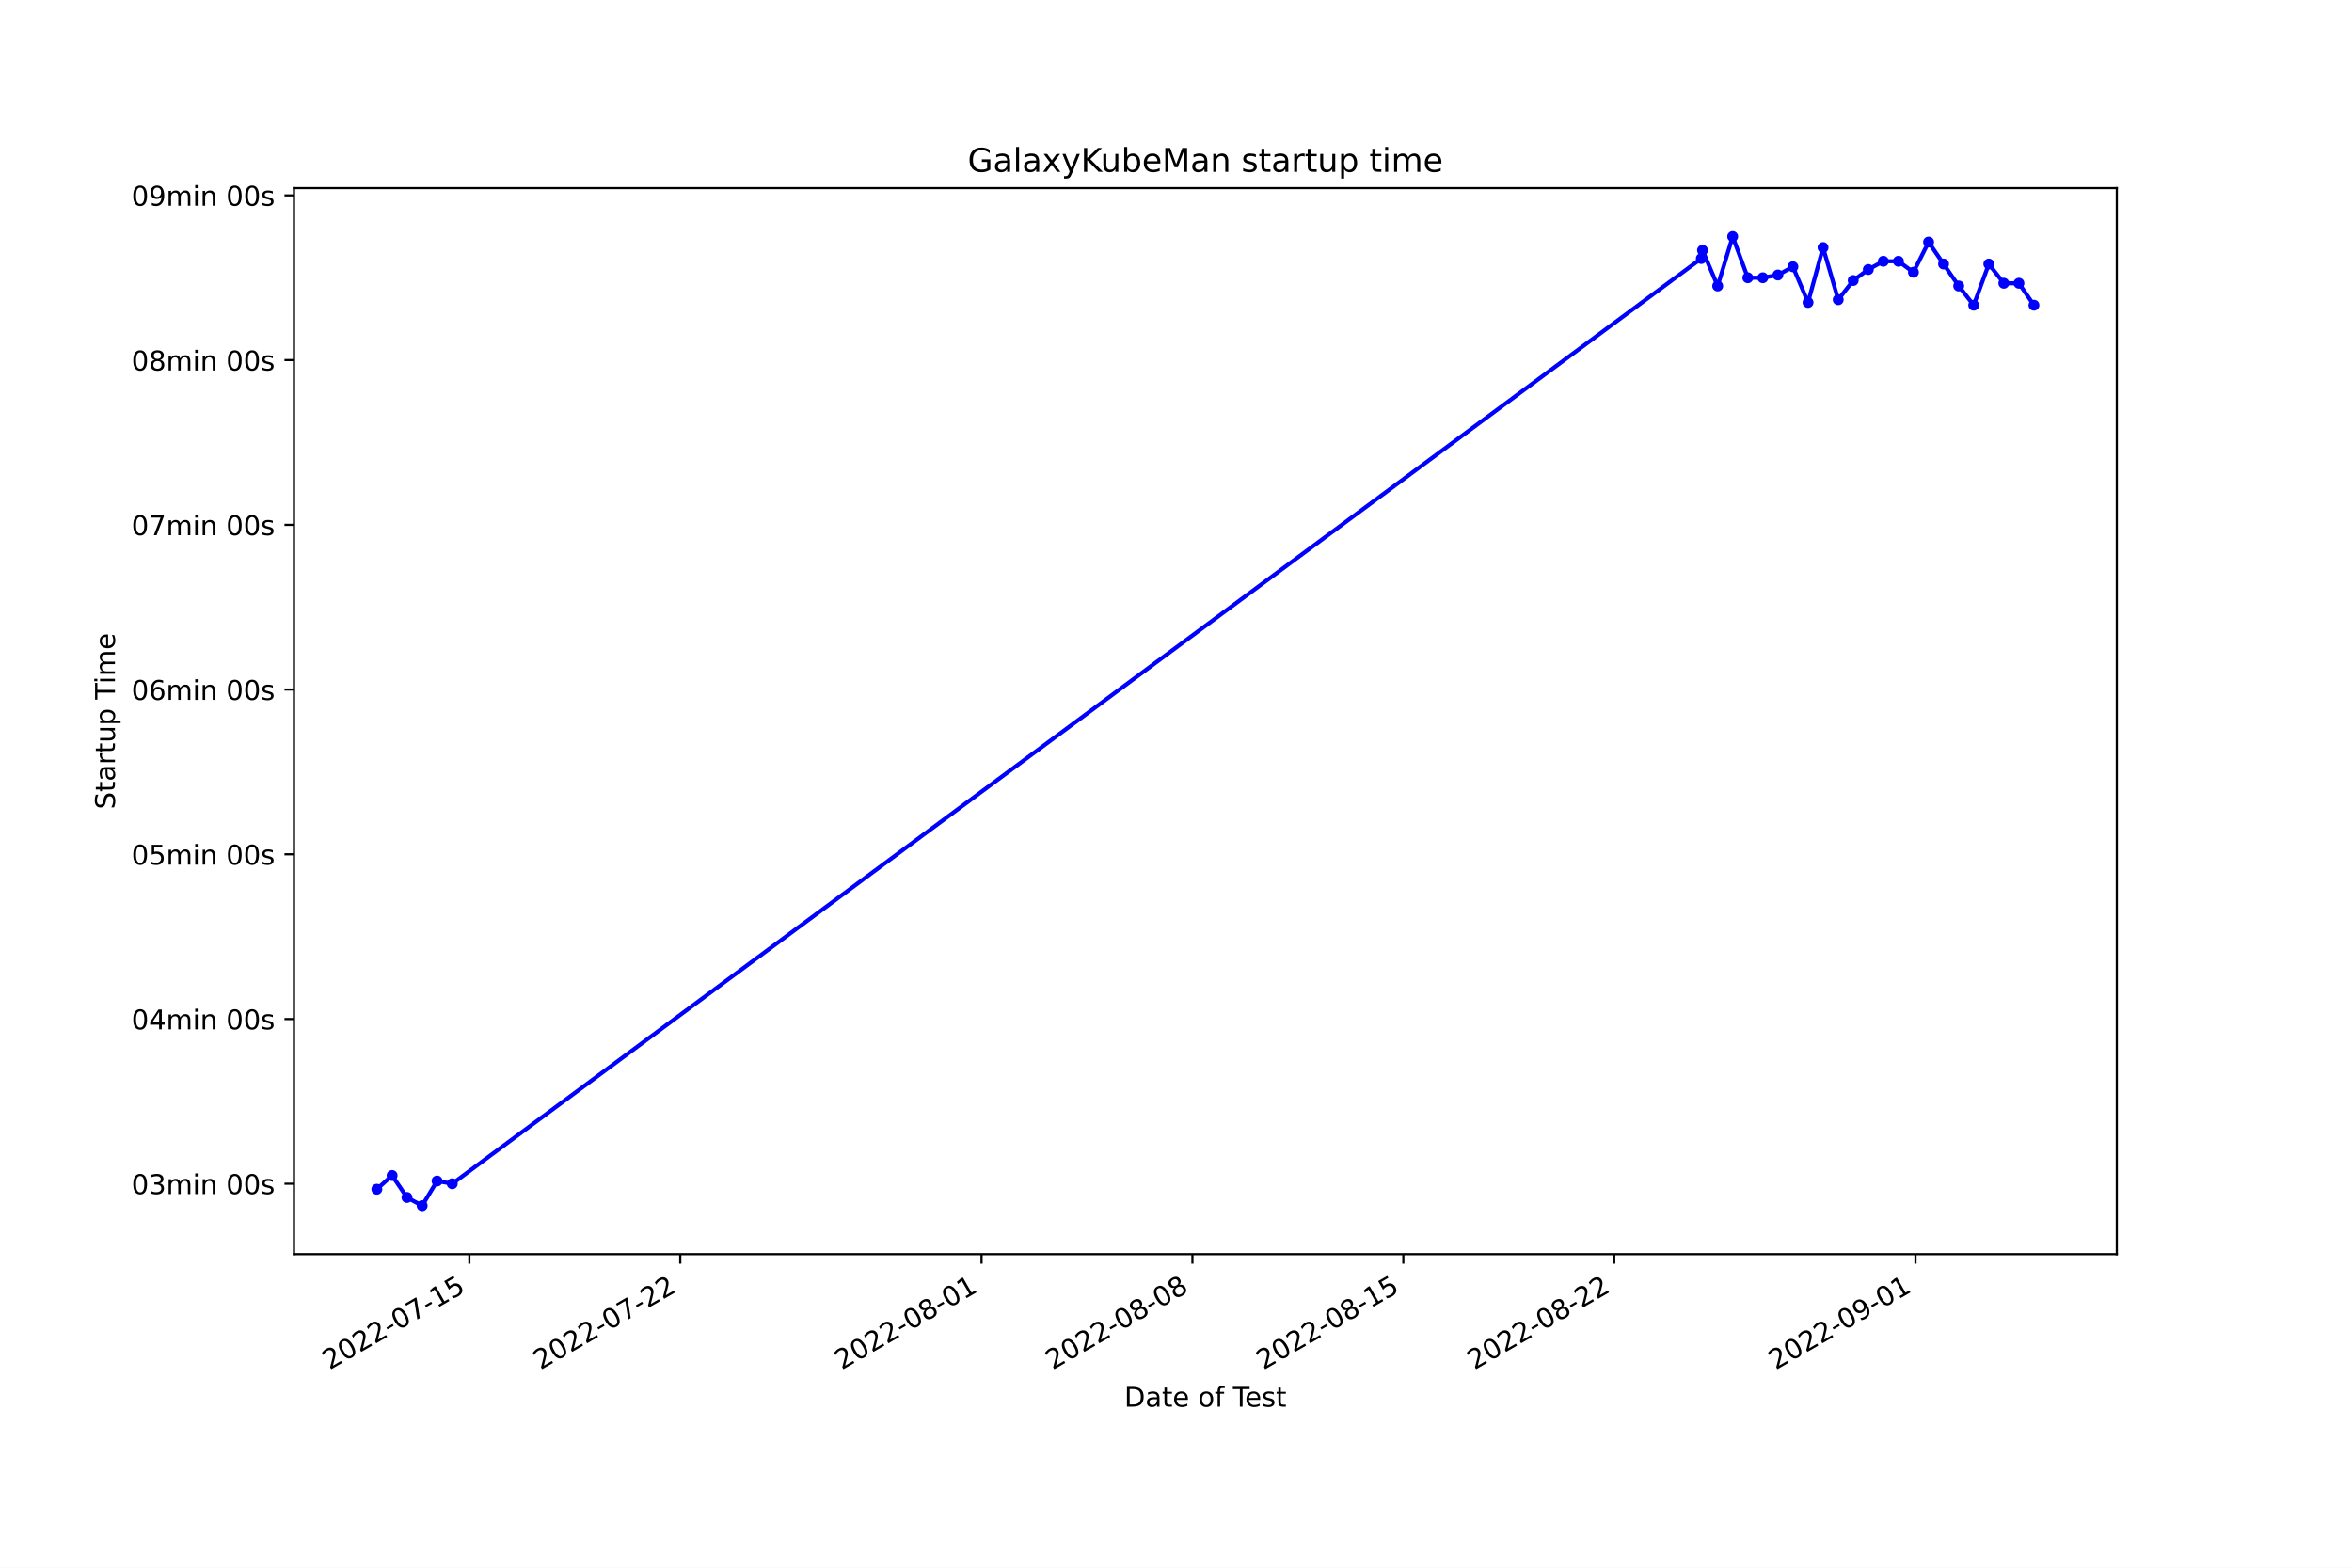
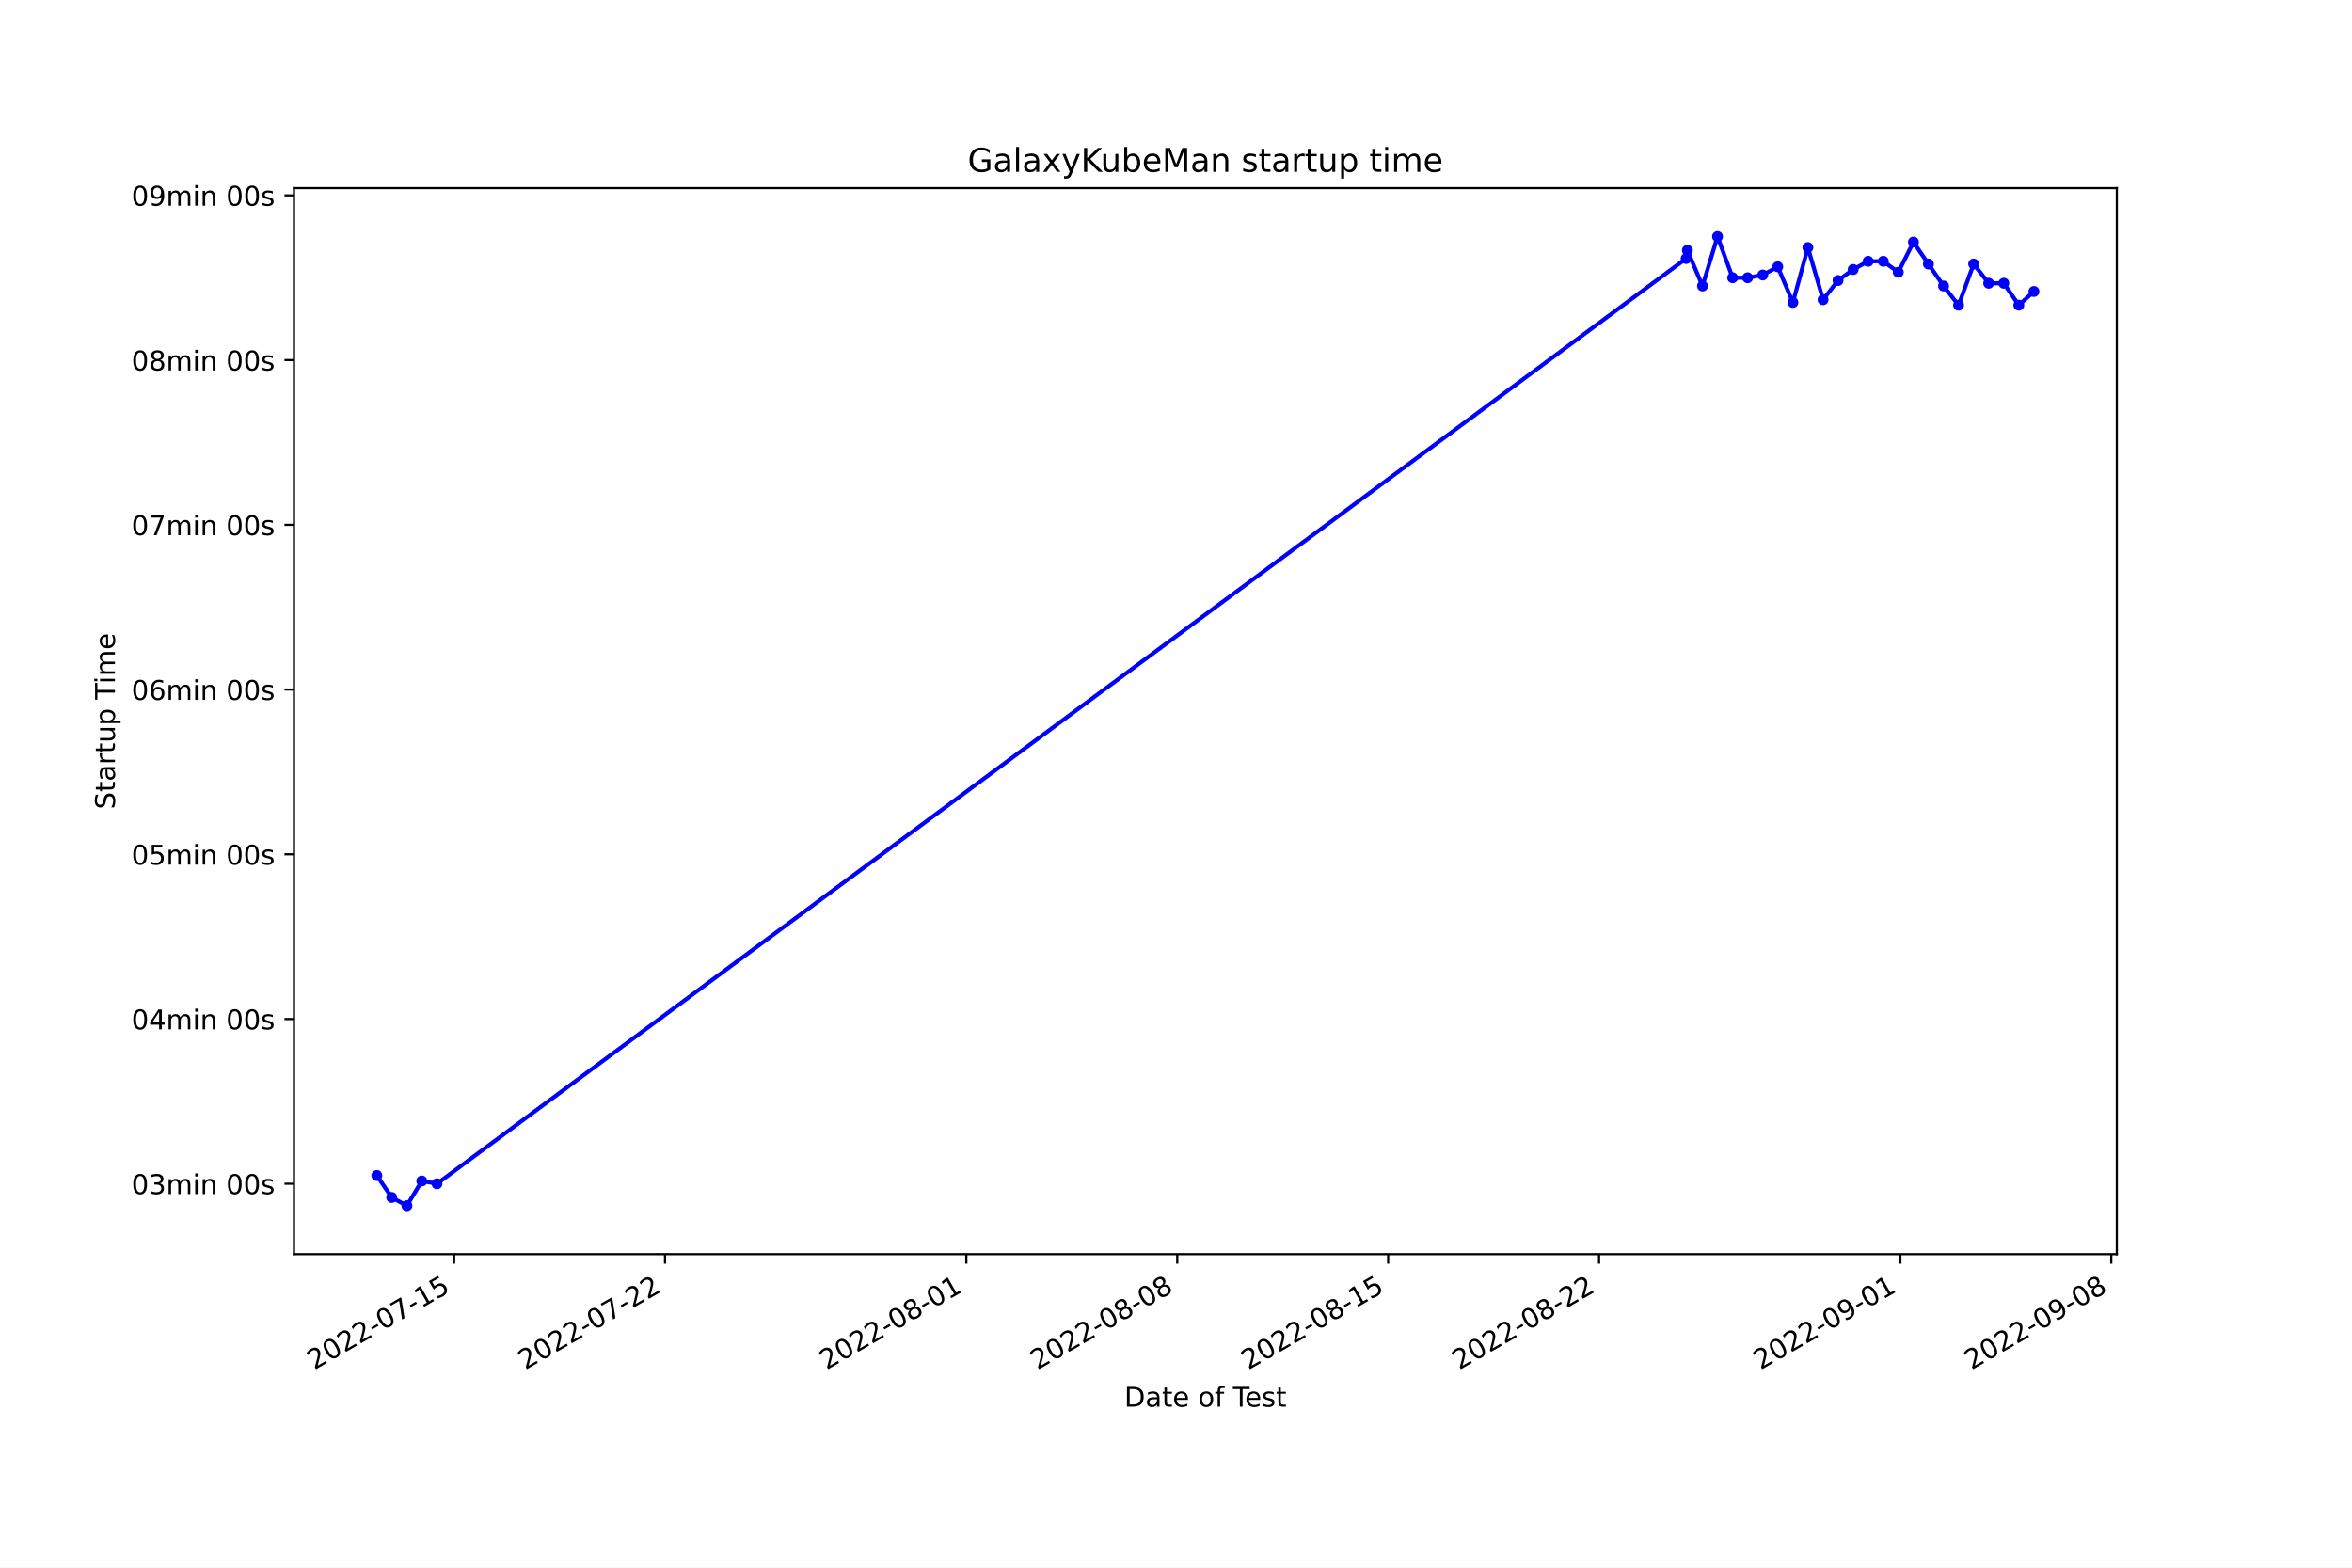
<svg xmlns="http://www.w3.org/2000/svg" xmlns:xlink="http://www.w3.org/1999/xlink" width="864pt" height="576pt" viewBox="0 0 864 576" version="1.1">
  <defs>
    <style type="text/css">*{stroke-linejoin: round; stroke-linecap: butt}</style>
  </defs>
  <g id="figure_1">
    <g id="patch_1">
      <path d="M 0 576  L 864 576  L 864 0  L 0 0  z " style="fill: #ffffff" />
    </g>
    <g id="axes_1">
      <g id="patch_2">
        <path d="M 108 460.8  L 777.6 460.8  L 777.6 69.12  L 108 69.12  z " style="fill: #ffffff" />
      </g>
      <g id="matplotlib.axis_1">
        <g id="xtick_1">
          <g id="line2d_1">
            <defs>
-               <path id="mfde5567d14" d="M 0 0  L 0 3.5  " style="stroke: #000000; stroke-width: 0.8" />
+               <path id="m61800f8456" d="M 0 0  L 0 3.5  " style="stroke: #000000; stroke-width: 0.8" />
            </defs>
            <g>
-               <use xlink:href="#mfde5567d14" x="172.421" y="460.8" style="stroke: #000000; stroke-width: 0.8" />
+               <use xlink:href="#m61800f8456" x="166.818" y="460.8" style="stroke: #000000; stroke-width: 0.8" />
            </g>
          </g>
          <g id="text_1">
-             <g transform="translate(121.052 503.4383)rotate(-30)scale(0.1 -0.1)">
+             <g transform="translate(115.449 503.4383)rotate(-30)scale(0.1 -0.1)">
              <defs>
                <path id="DejaVuSans-32" d="M 1228 531  L 3431 531  L 3431 0  L 469 0  L 469 531  Q 828 903 1448 1529  Q 2069 2156 2228 2338  Q 2531 2678 2651 2914  Q 2772 3150 2772 3378  Q 2772 3750 2511 3984  Q 2250 4219 1831 4219  Q 1534 4219 1204 4116  Q 875 4013 500 3803  L 500 4441  Q 881 4594 1212 4672  Q 1544 4750 1819 4750  Q 2544 4750 2975 4387  Q 3406 4025 3406 3419  Q 3406 3131 3298 2873  Q 3191 2616 2906 2266  Q 2828 2175 2409 1742  Q 1991 1309 1228 531  z " transform="scale(0.015625)" />
                <path id="DejaVuSans-30" d="M 2034 4250  Q 1547 4250 1301 3770  Q 1056 3291 1056 2328  Q 1056 1369 1301 889  Q 1547 409 2034 409  Q 2525 409 2770 889  Q 3016 1369 3016 2328  Q 3016 3291 2770 3770  Q 2525 4250 2034 4250  z M 2034 4750  Q 2819 4750 3233 4129  Q 3647 3509 3647 2328  Q 3647 1150 3233 529  Q 2819 -91 2034 -91  Q 1250 -91 836 529  Q 422 1150 422 2328  Q 422 3509 836 4129  Q 1250 4750 2034 4750  z " transform="scale(0.015625)" />
                <path id="DejaVuSans-2d" d="M 313 2009  L 1997 2009  L 1997 1497  L 313 1497  L 313 2009  z " transform="scale(0.015625)" />
                <path id="DejaVuSans-37" d="M 525 4666  L 3525 4666  L 3525 4397  L 1831 0  L 1172 0  L 2766 4134  L 525 4134  L 525 4666  z " transform="scale(0.015625)" />
                <path id="DejaVuSans-31" d="M 794 531  L 1825 531  L 1825 4091  L 703 3866  L 703 4441  L 1819 4666  L 2450 4666  L 2450 531  L 3481 531  L 3481 0  L 794 0  L 794 531  z " transform="scale(0.015625)" />
                <path id="DejaVuSans-35" d="M 691 4666  L 3169 4666  L 3169 4134  L 1269 4134  L 1269 2991  Q 1406 3038 1543 3061  Q 1681 3084 1819 3084  Q 2600 3084 3056 2656  Q 3513 2228 3513 1497  Q 3513 744 3044 326  Q 2575 -91 1722 -91  Q 1428 -91 1123 -41  Q 819 9 494 109  L 494 744  Q 775 591 1075 516  Q 1375 441 1709 441  Q 2250 441 2565 725  Q 2881 1009 2881 1497  Q 2881 1984 2565 2268  Q 2250 2553 1709 2553  Q 1456 2553 1204 2497  Q 953 2441 691 2322  L 691 4666  z " transform="scale(0.015625)" />
              </defs>
              <use xlink:href="#DejaVuSans-32" />
              <use xlink:href="#DejaVuSans-30" x="63.623" />
              <use xlink:href="#DejaVuSans-32" x="127.246" />
              <use xlink:href="#DejaVuSans-32" x="190.869" />
              <use xlink:href="#DejaVuSans-2d" x="254.492" />
              <use xlink:href="#DejaVuSans-30" x="290.576" />
              <use xlink:href="#DejaVuSans-37" x="354.199" />
              <use xlink:href="#DejaVuSans-2d" x="417.822" />
              <use xlink:href="#DejaVuSans-31" x="453.906" />
              <use xlink:href="#DejaVuSans-35" x="517.529" />
            </g>
          </g>
        </g>
        <g id="xtick_2">
          <g id="line2d_2">
            <g>
-               <use xlink:href="#mfde5567d14" x="249.893" y="460.8" style="stroke: #000000; stroke-width: 0.8" />
+               <use xlink:href="#m61800f8456" x="244.295" y="460.8" style="stroke: #000000; stroke-width: 0.8" />
            </g>
          </g>
          <g id="text_2">
-             <g transform="translate(198.5231 503.4383)rotate(-30)scale(0.1 -0.1)">
+             <g transform="translate(192.9258 503.4383)rotate(-30)scale(0.1 -0.1)">
              <use xlink:href="#DejaVuSans-32" />
              <use xlink:href="#DejaVuSans-30" x="63.623" />
              <use xlink:href="#DejaVuSans-32" x="127.246" />
              <use xlink:href="#DejaVuSans-32" x="190.869" />
              <use xlink:href="#DejaVuSans-2d" x="254.492" />
              <use xlink:href="#DejaVuSans-30" x="290.576" />
              <use xlink:href="#DejaVuSans-37" x="354.199" />
              <use xlink:href="#DejaVuSans-2d" x="417.822" />
              <use xlink:href="#DejaVuSans-32" x="453.906" />
              <use xlink:href="#DejaVuSans-32" x="517.529" />
            </g>
          </g>
        </g>
        <g id="xtick_3">
          <g id="line2d_3">
            <g>
-               <use xlink:href="#mfde5567d14" x="360.566" y="460.8" style="stroke: #000000; stroke-width: 0.8" />
+               <use xlink:href="#m61800f8456" x="354.976" y="460.8" style="stroke: #000000; stroke-width: 0.8" />
            </g>
          </g>
          <g id="text_3">
-             <g transform="translate(309.1961 503.4383)rotate(-30)scale(0.1 -0.1)">
+             <g transform="translate(303.6068 503.4383)rotate(-30)scale(0.1 -0.1)">
              <defs>
                <path id="DejaVuSans-38" d="M 2034 2216  Q 1584 2216 1326 1975  Q 1069 1734 1069 1313  Q 1069 891 1326 650  Q 1584 409 2034 409  Q 2484 409 2743 651  Q 3003 894 3003 1313  Q 3003 1734 2745 1975  Q 2488 2216 2034 2216  z M 1403 2484  Q 997 2584 770 2862  Q 544 3141 544 3541  Q 544 4100 942 4425  Q 1341 4750 2034 4750  Q 2731 4750 3128 4425  Q 3525 4100 3525 3541  Q 3525 3141 3298 2862  Q 3072 2584 2669 2484  Q 3125 2378 3379 2068  Q 3634 1759 3634 1313  Q 3634 634 3220 271  Q 2806 -91 2034 -91  Q 1263 -91 848 271  Q 434 634 434 1313  Q 434 1759 690 2068  Q 947 2378 1403 2484  z M 1172 3481  Q 1172 3119 1398 2916  Q 1625 2713 2034 2713  Q 2441 2713 2670 2916  Q 2900 3119 2900 3481  Q 2900 3844 2670 4047  Q 2441 4250 2034 4250  Q 1625 4250 1398 4047  Q 1172 3844 1172 3481  z " transform="scale(0.015625)" />
              </defs>
              <use xlink:href="#DejaVuSans-32" />
              <use xlink:href="#DejaVuSans-30" x="63.623" />
              <use xlink:href="#DejaVuSans-32" x="127.246" />
              <use xlink:href="#DejaVuSans-32" x="190.869" />
              <use xlink:href="#DejaVuSans-2d" x="254.492" />
              <use xlink:href="#DejaVuSans-30" x="290.576" />
              <use xlink:href="#DejaVuSans-38" x="354.199" />
              <use xlink:href="#DejaVuSans-2d" x="417.822" />
              <use xlink:href="#DejaVuSans-30" x="453.906" />
              <use xlink:href="#DejaVuSans-31" x="517.529" />
            </g>
          </g>
        </g>
        <g id="xtick_4">
          <g id="line2d_4">
            <g>
-               <use xlink:href="#mfde5567d14" x="438.037" y="460.8" style="stroke: #000000; stroke-width: 0.8" />
+               <use xlink:href="#m61800f8456" x="432.453" y="460.8" style="stroke: #000000; stroke-width: 0.8" />
            </g>
          </g>
          <g id="text_4">
-             <g transform="translate(386.6672 503.4383)rotate(-30)scale(0.1 -0.1)">
+             <g transform="translate(381.0835 503.4383)rotate(-30)scale(0.1 -0.1)">
              <use xlink:href="#DejaVuSans-32" />
              <use xlink:href="#DejaVuSans-30" x="63.623" />
              <use xlink:href="#DejaVuSans-32" x="127.246" />
              <use xlink:href="#DejaVuSans-32" x="190.869" />
              <use xlink:href="#DejaVuSans-2d" x="254.492" />
              <use xlink:href="#DejaVuSans-30" x="290.576" />
              <use xlink:href="#DejaVuSans-38" x="354.199" />
              <use xlink:href="#DejaVuSans-2d" x="417.822" />
              <use xlink:href="#DejaVuSans-30" x="453.906" />
              <use xlink:href="#DejaVuSans-38" x="517.529" />
            </g>
          </g>
        </g>
        <g id="xtick_5">
          <g id="line2d_5">
            <g>
-               <use xlink:href="#mfde5567d14" x="515.508" y="460.8" style="stroke: #000000; stroke-width: 0.8" />
+               <use xlink:href="#m61800f8456" x="509.93" y="460.8" style="stroke: #000000; stroke-width: 0.8" />
            </g>
          </g>
          <g id="text_5">
-             <g transform="translate(464.1383 503.4383)rotate(-30)scale(0.1 -0.1)">
+             <g transform="translate(458.5603 503.4383)rotate(-30)scale(0.1 -0.1)">
              <use xlink:href="#DejaVuSans-32" />
              <use xlink:href="#DejaVuSans-30" x="63.623" />
              <use xlink:href="#DejaVuSans-32" x="127.246" />
              <use xlink:href="#DejaVuSans-32" x="190.869" />
              <use xlink:href="#DejaVuSans-2d" x="254.492" />
              <use xlink:href="#DejaVuSans-30" x="290.576" />
              <use xlink:href="#DejaVuSans-38" x="354.199" />
              <use xlink:href="#DejaVuSans-2d" x="417.822" />
              <use xlink:href="#DejaVuSans-31" x="453.906" />
              <use xlink:href="#DejaVuSans-35" x="517.529" />
            </g>
          </g>
        </g>
        <g id="xtick_6">
          <g id="line2d_6">
            <g>
-               <use xlink:href="#mfde5567d14" x="592.979" y="460.8" style="stroke: #000000; stroke-width: 0.8" />
+               <use xlink:href="#m61800f8456" x="587.406" y="460.8" style="stroke: #000000; stroke-width: 0.8" />
            </g>
          </g>
          <g id="text_6">
-             <g transform="translate(541.6094 503.4383)rotate(-30)scale(0.1 -0.1)">
+             <g transform="translate(536.037 503.4383)rotate(-30)scale(0.1 -0.1)">
              <use xlink:href="#DejaVuSans-32" />
              <use xlink:href="#DejaVuSans-30" x="63.623" />
              <use xlink:href="#DejaVuSans-32" x="127.246" />
              <use xlink:href="#DejaVuSans-32" x="190.869" />
              <use xlink:href="#DejaVuSans-2d" x="254.492" />
              <use xlink:href="#DejaVuSans-30" x="290.576" />
              <use xlink:href="#DejaVuSans-38" x="354.199" />
              <use xlink:href="#DejaVuSans-2d" x="417.822" />
              <use xlink:href="#DejaVuSans-32" x="453.906" />
              <use xlink:href="#DejaVuSans-32" x="517.529" />
            </g>
          </g>
        </g>
        <g id="xtick_7">
          <g id="line2d_7">
            <g>
-               <use xlink:href="#mfde5567d14" x="703.652" y="460.8" style="stroke: #000000; stroke-width: 0.8" />
+               <use xlink:href="#m61800f8456" x="698.087" y="460.8" style="stroke: #000000; stroke-width: 0.8" />
            </g>
          </g>
          <g id="text_7">
-             <g transform="translate(652.2824 503.4383)rotate(-30)scale(0.1 -0.1)">
+             <g transform="translate(646.718 503.4383)rotate(-30)scale(0.1 -0.1)">
              <defs>
                <path id="DejaVuSans-39" d="M 703 97  L 703 672  Q 941 559 1184 500  Q 1428 441 1663 441  Q 2288 441 2617 861  Q 2947 1281 2994 2138  Q 2813 1869 2534 1725  Q 2256 1581 1919 1581  Q 1219 1581 811 2004  Q 403 2428 403 3163  Q 403 3881 828 4315  Q 1253 4750 1959 4750  Q 2769 4750 3195 4129  Q 3622 3509 3622 2328  Q 3622 1225 3098 567  Q 2575 -91 1691 -91  Q 1453 -91 1209 -44  Q 966 3 703 97  z M 1959 2075  Q 2384 2075 2632 2365  Q 2881 2656 2881 3163  Q 2881 3666 2632 3958  Q 2384 4250 1959 4250  Q 1534 4250 1286 3958  Q 1038 3666 1038 3163  Q 1038 2656 1286 2365  Q 1534 2075 1959 2075  z " transform="scale(0.015625)" />
              </defs>
              <use xlink:href="#DejaVuSans-32" />
              <use xlink:href="#DejaVuSans-30" x="63.623" />
              <use xlink:href="#DejaVuSans-32" x="127.246" />
              <use xlink:href="#DejaVuSans-32" x="190.869" />
              <use xlink:href="#DejaVuSans-2d" x="254.492" />
              <use xlink:href="#DejaVuSans-30" x="290.576" />
              <use xlink:href="#DejaVuSans-39" x="354.199" />
              <use xlink:href="#DejaVuSans-2d" x="417.822" />
              <use xlink:href="#DejaVuSans-30" x="453.906" />
              <use xlink:href="#DejaVuSans-31" x="517.529" />
            </g>
          </g>
        </g>
-         <g id="text_8">
+         <g id="xtick_8">
+           <g id="line2d_8">
+             <g>
+               <use xlink:href="#m61800f8456" x="775.564" y="460.8" style="stroke: #000000; stroke-width: 0.8" />
+             </g>
+           </g>
+           <g id="text_8">
+             <g transform="translate(724.1948 503.4383)rotate(-30)scale(0.1 -0.1)">
+               <use xlink:href="#DejaVuSans-32" />
+               <use xlink:href="#DejaVuSans-30" x="63.623" />
+               <use xlink:href="#DejaVuSans-32" x="127.246" />
+               <use xlink:href="#DejaVuSans-32" x="190.869" />
+               <use xlink:href="#DejaVuSans-2d" x="254.492" />
+               <use xlink:href="#DejaVuSans-30" x="290.576" />
+               <use xlink:href="#DejaVuSans-39" x="354.199" />
+               <use xlink:href="#DejaVuSans-2d" x="417.822" />
+               <use xlink:href="#DejaVuSans-30" x="453.906" />
+               <use xlink:href="#DejaVuSans-38" x="517.529" />
+             </g>
+           </g>
+         </g>
+         <g id="text_9">
          <g transform="translate(413.0063 516.8378)scale(0.1 -0.1)">
            <defs>
              <path id="DejaVuSans-44" d="M 1259 4147  L 1259 519  L 2022 519  Q 2988 519 3436 956  Q 3884 1394 3884 2338  Q 3884 3275 3436 3711  Q 2988 4147 2022 4147  L 1259 4147  z M 628 4666  L 1925 4666  Q 3281 4666 3915 4102  Q 4550 3538 4550 2338  Q 4550 1131 3912 565  Q 3275 0 1925 0  L 628 0  L 628 4666  z " transform="scale(0.015625)" />
              <path id="DejaVuSans-61" d="M 2194 1759  Q 1497 1759 1228 1600  Q 959 1441 959 1056  Q 959 750 1161 570  Q 1363 391 1709 391  Q 2188 391 2477 730  Q 2766 1069 2766 1631  L 2766 1759  L 2194 1759  z M 3341 1997  L 3341 0  L 2766 0  L 2766 531  Q 2569 213 2275 61  Q 1981 -91 1556 -91  Q 1019 -91 701 211  Q 384 513 384 1019  Q 384 1609 779 1909  Q 1175 2209 1959 2209  L 2766 2209  L 2766 2266  Q 2766 2663 2505 2880  Q 2244 3097 1772 3097  Q 1472 3097 1187 3025  Q 903 2953 641 2809  L 641 3341  Q 956 3463 1253 3523  Q 1550 3584 1831 3584  Q 2591 3584 2966 3190  Q 3341 2797 3341 1997  z " transform="scale(0.015625)" />
              <path id="DejaVuSans-74" d="M 1172 4494  L 1172 3500  L 2356 3500  L 2356 3053  L 1172 3053  L 1172 1153  Q 1172 725 1289 603  Q 1406 481 1766 481  L 2356 481  L 2356 0  L 1766 0  Q 1100 0 847 248  Q 594 497 594 1153  L 594 3053  L 172 3053  L 172 3500  L 594 3500  L 594 4494  L 1172 4494  z " transform="scale(0.015625)" />
              <path id="DejaVuSans-65" d="M 3597 1894  L 3597 1613  L 953 1613  Q 991 1019 1311 708  Q 1631 397 2203 397  Q 2534 397 2845 478  Q 3156 559 3463 722  L 3463 178  Q 3153 47 2828 -22  Q 2503 -91 2169 -91  Q 1331 -91 842 396  Q 353 884 353 1716  Q 353 2575 817 3079  Q 1281 3584 2069 3584  Q 2775 3584 3186 3129  Q 3597 2675 3597 1894  z M 3022 2063  Q 3016 2534 2758 2815  Q 2500 3097 2075 3097  Q 1594 3097 1305 2825  Q 1016 2553 972 2059  L 3022 2063  z " transform="scale(0.015625)" />
              <path id="DejaVuSans-20" transform="scale(0.015625)" />
              <path id="DejaVuSans-6f" d="M 1959 3097  Q 1497 3097 1228 2736  Q 959 2375 959 1747  Q 959 1119 1226 758  Q 1494 397 1959 397  Q 2419 397 2687 759  Q 2956 1122 2956 1747  Q 2956 2369 2687 2733  Q 2419 3097 1959 3097  z M 1959 3584  Q 2709 3584 3137 3096  Q 3566 2609 3566 1747  Q 3566 888 3137 398  Q 2709 -91 1959 -91  Q 1206 -91 779 398  Q 353 888 353 1747  Q 353 2609 779 3096  Q 1206 3584 1959 3584  z " transform="scale(0.015625)" />
              <path id="DejaVuSans-66" d="M 2375 4863  L 2375 4384  L 1825 4384  Q 1516 4384 1395 4259  Q 1275 4134 1275 3809  L 1275 3500  L 2222 3500  L 2222 3053  L 1275 3053  L 1275 0  L 697 0  L 697 3053  L 147 3053  L 147 3500  L 697 3500  L 697 3744  Q 697 4328 969 4595  Q 1241 4863 1831 4863  L 2375 4863  z " transform="scale(0.015625)" />
              <path id="DejaVuSans-54" d="M -19 4666  L 3928 4666  L 3928 4134  L 2272 4134  L 2272 0  L 1638 0  L 1638 4134  L -19 4134  L -19 4666  z " transform="scale(0.015625)" />
              <path id="DejaVuSans-73" d="M 2834 3397  L 2834 2853  Q 2591 2978 2328 3040  Q 2066 3103 1784 3103  Q 1356 3103 1142 2972  Q 928 2841 928 2578  Q 928 2378 1081 2264  Q 1234 2150 1697 2047  L 1894 2003  Q 2506 1872 2764 1633  Q 3022 1394 3022 966  Q 3022 478 2636 193  Q 2250 -91 1575 -91  Q 1294 -91 989 -36  Q 684 19 347 128  L 347 722  Q 666 556 975 473  Q 1284 391 1588 391  Q 1994 391 2212 530  Q 2431 669 2431 922  Q 2431 1156 2273 1281  Q 2116 1406 1581 1522  L 1381 1569  Q 847 1681 609 1914  Q 372 2147 372 2553  Q 372 3047 722 3315  Q 1072 3584 1716 3584  Q 2034 3584 2315 3537  Q 2597 3491 2834 3397  z " transform="scale(0.015625)" />
            </defs>
            <use xlink:href="#DejaVuSans-44" />
            <use xlink:href="#DejaVuSans-61" x="77.002" />
            <use xlink:href="#DejaVuSans-74" x="138.281" />
            <use xlink:href="#DejaVuSans-65" x="177.49" />
            <use xlink:href="#DejaVuSans-20" x="239.014" />
            <use xlink:href="#DejaVuSans-6f" x="270.801" />
            <use xlink:href="#DejaVuSans-66" x="331.982" />
            <use xlink:href="#DejaVuSans-20" x="367.188" />
            <use xlink:href="#DejaVuSans-54" x="398.975" />
            <use xlink:href="#DejaVuSans-65" x="443.059" />
            <use xlink:href="#DejaVuSans-73" x="504.582" />
            <use xlink:href="#DejaVuSans-74" x="556.682" />
          </g>
        </g>
      </g>
      <g id="matplotlib.axis_2">
        <g id="ytick_1">
-           <g id="line2d_8">
+           <g id="line2d_9">
            <defs>
-               <path id="m619f309f42" d="M 0 0  L -3.5 0  " style="stroke: #000000; stroke-width: 0.8" />
+               <path id="m4b26f1a2ab" d="M 0 0  L -3.5 0  " style="stroke: #000000; stroke-width: 0.8" />
            </defs>
            <g>
-               <use xlink:href="#m619f309f42" x="108" y="434.927" style="stroke: #000000; stroke-width: 0.8" />
-             </g>
-           </g>
-           <g id="text_9">
+               <use xlink:href="#m4b26f1a2ab" x="108" y="434.927" style="stroke: #000000; stroke-width: 0.8" />
+             </g>
+           </g>
+           <g id="text_10">
            <g transform="translate(48.30625 438.7259)scale(0.1 -0.1)">
              <defs>
                <path id="DejaVuSans-33" d="M 2597 2516  Q 3050 2419 3304 2112  Q 3559 1806 3559 1356  Q 3559 666 3084 287  Q 2609 -91 1734 -91  Q 1441 -91 1130 -33  Q 819 25 488 141  L 488 750  Q 750 597 1062 519  Q 1375 441 1716 441  Q 2309 441 2620 675  Q 2931 909 2931 1356  Q 2931 1769 2642 2001  Q 2353 2234 1838 2234  L 1294 2234  L 1294 2753  L 1863 2753  Q 2328 2753 2575 2939  Q 2822 3125 2822 3475  Q 2822 3834 2567 4026  Q 2313 4219 1838 4219  Q 1578 4219 1281 4162  Q 984 4106 628 3988  L 628 4550  Q 988 4650 1302 4700  Q 1616 4750 1894 4750  Q 2613 4750 3031 4423  Q 3450 4097 3450 3541  Q 3450 3153 3228 2886  Q 3006 2619 2597 2516  z " transform="scale(0.015625)" />
                <path id="DejaVuSans-6d" d="M 3328 2828  Q 3544 3216 3844 3400  Q 4144 3584 4550 3584  Q 5097 3584 5394 3201  Q 5691 2819 5691 2113  L 5691 0  L 5113 0  L 5113 2094  Q 5113 2597 4934 2840  Q 4756 3084 4391 3084  Q 3944 3084 3684 2787  Q 3425 2491 3425 1978  L 3425 0  L 2847 0  L 2847 2094  Q 2847 2600 2669 2842  Q 2491 3084 2119 3084  Q 1678 3084 1418 2786  Q 1159 2488 1159 1978  L 1159 0  L 581 0  L 581 3500  L 1159 3500  L 1159 2956  Q 1356 3278 1631 3431  Q 1906 3584 2284 3584  Q 2666 3584 2933 3390  Q 3200 3197 3328 2828  z " transform="scale(0.015625)" />
                <path id="DejaVuSans-69" d="M 603 3500  L 1178 3500  L 1178 0  L 603 0  L 603 3500  z M 603 4863  L 1178 4863  L 1178 4134  L 603 4134  L 603 4863  z " transform="scale(0.015625)" />
                <path id="DejaVuSans-6e" d="M 3513 2113  L 3513 0  L 2938 0  L 2938 2094  Q 2938 2591 2744 2837  Q 2550 3084 2163 3084  Q 1697 3084 1428 2787  Q 1159 2491 1159 1978  L 1159 0  L 581 0  L 581 3500  L 1159 3500  L 1159 2956  Q 1366 3272 1645 3428  Q 1925 3584 2291 3584  Q 2894 3584 3203 3211  Q 3513 2838 3513 2113  z " transform="scale(0.015625)" />
              </defs>
              <use xlink:href="#DejaVuSans-30" />
              <use xlink:href="#DejaVuSans-33" x="63.623" />
              <use xlink:href="#DejaVuSans-6d" x="127.246" />
              <use xlink:href="#DejaVuSans-69" x="224.658" />
              <use xlink:href="#DejaVuSans-6e" x="252.441" />
              <use xlink:href="#DejaVuSans-20" x="315.82" />
              <use xlink:href="#DejaVuSans-30" x="347.607" />
              <use xlink:href="#DejaVuSans-30" x="411.23" />
              <use xlink:href="#DejaVuSans-73" x="474.854" />
            </g>
          </g>
        </g>
        <g id="ytick_2">
-           <g id="line2d_9">
-             <g>
-               <use xlink:href="#m619f309f42" x="108" y="374.404" style="stroke: #000000; stroke-width: 0.8" />
-             </g>
-           </g>
-           <g id="text_10">
+           <g id="line2d_10">
+             <g>
+               <use xlink:href="#m4b26f1a2ab" x="108" y="374.404" style="stroke: #000000; stroke-width: 0.8" />
+             </g>
+           </g>
+           <g id="text_11">
            <g transform="translate(48.30625 378.2037)scale(0.1 -0.1)">
              <defs>
                <path id="DejaVuSans-34" d="M 2419 4116  L 825 1625  L 2419 1625  L 2419 4116  z M 2253 4666  L 3047 4666  L 3047 1625  L 3713 1625  L 3713 1100  L 3047 1100  L 3047 0  L 2419 0  L 2419 1100  L 313 1100  L 313 1709  L 2253 4666  z " transform="scale(0.015625)" />
              </defs>
              <use xlink:href="#DejaVuSans-30" />
              <use xlink:href="#DejaVuSans-34" x="63.623" />
              <use xlink:href="#DejaVuSans-6d" x="127.246" />
              <use xlink:href="#DejaVuSans-69" x="224.658" />
              <use xlink:href="#DejaVuSans-6e" x="252.441" />
              <use xlink:href="#DejaVuSans-20" x="315.82" />
              <use xlink:href="#DejaVuSans-30" x="347.607" />
              <use xlink:href="#DejaVuSans-30" x="411.23" />
              <use xlink:href="#DejaVuSans-73" x="474.854" />
            </g>
          </g>
        </g>
        <g id="ytick_3">
-           <g id="line2d_10">
-             <g>
-               <use xlink:href="#m619f309f42" x="108" y="313.882" style="stroke: #000000; stroke-width: 0.8" />
-             </g>
-           </g>
-           <g id="text_11">
+           <g id="line2d_11">
+             <g>
+               <use xlink:href="#m4b26f1a2ab" x="108" y="313.882" style="stroke: #000000; stroke-width: 0.8" />
+             </g>
+           </g>
+           <g id="text_12">
            <g transform="translate(48.30625 317.6814)scale(0.1 -0.1)">
              <use xlink:href="#DejaVuSans-30" />
              <use xlink:href="#DejaVuSans-35" x="63.623" />
              <use xlink:href="#DejaVuSans-6d" x="127.246" />
              <use xlink:href="#DejaVuSans-69" x="224.658" />
              <use xlink:href="#DejaVuSans-6e" x="252.441" />
              <use xlink:href="#DejaVuSans-20" x="315.82" />
              <use xlink:href="#DejaVuSans-30" x="347.607" />
              <use xlink:href="#DejaVuSans-30" x="411.23" />
              <use xlink:href="#DejaVuSans-73" x="474.854" />
            </g>
          </g>
        </g>
        <g id="ytick_4">
-           <g id="line2d_11">
-             <g>
-               <use xlink:href="#m619f309f42" x="108" y="253.36" style="stroke: #000000; stroke-width: 0.8" />
-             </g>
-           </g>
-           <g id="text_12">
+           <g id="line2d_12">
+             <g>
+               <use xlink:href="#m4b26f1a2ab" x="108" y="253.36" style="stroke: #000000; stroke-width: 0.8" />
+             </g>
+           </g>
+           <g id="text_13">
            <g transform="translate(48.30625 257.1591)scale(0.1 -0.1)">
              <defs>
                <path id="DejaVuSans-36" d="M 2113 2584  Q 1688 2584 1439 2293  Q 1191 2003 1191 1497  Q 1191 994 1439 701  Q 1688 409 2113 409  Q 2538 409 2786 701  Q 3034 994 3034 1497  Q 3034 2003 2786 2293  Q 2538 2584 2113 2584  z M 3366 4563  L 3366 3988  Q 3128 4100 2886 4159  Q 2644 4219 2406 4219  Q 1781 4219 1451 3797  Q 1122 3375 1075 2522  Q 1259 2794 1537 2939  Q 1816 3084 2150 3084  Q 2853 3084 3261 2657  Q 3669 2231 3669 1497  Q 3669 778 3244 343  Q 2819 -91 2113 -91  Q 1303 -91 875 529  Q 447 1150 447 2328  Q 447 3434 972 4092  Q 1497 4750 2381 4750  Q 2619 4750 2861 4703  Q 3103 4656 3366 4563  z " transform="scale(0.015625)" />
              </defs>
              <use xlink:href="#DejaVuSans-30" />
              <use xlink:href="#DejaVuSans-36" x="63.623" />
              <use xlink:href="#DejaVuSans-6d" x="127.246" />
              <use xlink:href="#DejaVuSans-69" x="224.658" />
              <use xlink:href="#DejaVuSans-6e" x="252.441" />
              <use xlink:href="#DejaVuSans-20" x="315.82" />
              <use xlink:href="#DejaVuSans-30" x="347.607" />
              <use xlink:href="#DejaVuSans-30" x="411.23" />
              <use xlink:href="#DejaVuSans-73" x="474.854" />
            </g>
          </g>
        </g>
        <g id="ytick_5">
-           <g id="line2d_12">
-             <g>
-               <use xlink:href="#m619f309f42" x="108" y="192.838" style="stroke: #000000; stroke-width: 0.8" />
-             </g>
-           </g>
-           <g id="text_13">
+           <g id="line2d_13">
+             <g>
+               <use xlink:href="#m4b26f1a2ab" x="108" y="192.838" style="stroke: #000000; stroke-width: 0.8" />
+             </g>
+           </g>
+           <g id="text_14">
            <g transform="translate(48.30625 196.6368)scale(0.1 -0.1)">
              <use xlink:href="#DejaVuSans-30" />
              <use xlink:href="#DejaVuSans-37" x="63.623" />
              <use xlink:href="#DejaVuSans-6d" x="127.246" />
              <use xlink:href="#DejaVuSans-69" x="224.658" />
              <use xlink:href="#DejaVuSans-6e" x="252.441" />
              <use xlink:href="#DejaVuSans-20" x="315.82" />
              <use xlink:href="#DejaVuSans-30" x="347.607" />
              <use xlink:href="#DejaVuSans-30" x="411.23" />
              <use xlink:href="#DejaVuSans-73" x="474.854" />
            </g>
          </g>
        </g>
        <g id="ytick_6">
-           <g id="line2d_13">
-             <g>
-               <use xlink:href="#m619f309f42" x="108" y="132.315" style="stroke: #000000; stroke-width: 0.8" />
-             </g>
-           </g>
-           <g id="text_14">
+           <g id="line2d_14">
+             <g>
+               <use xlink:href="#m4b26f1a2ab" x="108" y="132.315" style="stroke: #000000; stroke-width: 0.8" />
+             </g>
+           </g>
+           <g id="text_15">
            <g transform="translate(48.30625 136.1146)scale(0.1 -0.1)">
              <use xlink:href="#DejaVuSans-30" />
              <use xlink:href="#DejaVuSans-38" x="63.623" />
              <use xlink:href="#DejaVuSans-6d" x="127.246" />
              <use xlink:href="#DejaVuSans-69" x="224.658" />
              <use xlink:href="#DejaVuSans-6e" x="252.441" />
              <use xlink:href="#DejaVuSans-20" x="315.82" />
              <use xlink:href="#DejaVuSans-30" x="347.607" />
              <use xlink:href="#DejaVuSans-30" x="411.23" />
              <use xlink:href="#DejaVuSans-73" x="474.854" />
            </g>
          </g>
        </g>
        <g id="ytick_7">
-           <g id="line2d_14">
-             <g>
-               <use xlink:href="#m619f309f42" x="108" y="71.793" style="stroke: #000000; stroke-width: 0.8" />
-             </g>
-           </g>
-           <g id="text_15">
+           <g id="line2d_15">
+             <g>
+               <use xlink:href="#m4b26f1a2ab" x="108" y="71.793" style="stroke: #000000; stroke-width: 0.8" />
+             </g>
+           </g>
+           <g id="text_16">
            <g transform="translate(48.30625 75.59229)scale(0.1 -0.1)">
              <use xlink:href="#DejaVuSans-30" />
              <use xlink:href="#DejaVuSans-39" x="63.623" />
              <use xlink:href="#DejaVuSans-6d" x="127.246" />
              <use xlink:href="#DejaVuSans-69" x="224.658" />
              <use xlink:href="#DejaVuSans-6e" x="252.441" />
              <use xlink:href="#DejaVuSans-20" x="315.82" />
              <use xlink:href="#DejaVuSans-30" x="347.607" />
              <use xlink:href="#DejaVuSans-30" x="411.23" />
              <use xlink:href="#DejaVuSans-73" x="474.854" />
            </g>
          </g>
        </g>
-         <g id="text_16">
+         <g id="text_17">
          <g transform="translate(42.22656 297.3397)rotate(-90)scale(0.1 -0.1)">
            <defs>
              <path id="DejaVuSans-53" d="M 3425 4513  L 3425 3897  Q 3066 4069 2747 4153  Q 2428 4238 2131 4238  Q 1616 4238 1336 4038  Q 1056 3838 1056 3469  Q 1056 3159 1242 3001  Q 1428 2844 1947 2747  L 2328 2669  Q 3034 2534 3370 2195  Q 3706 1856 3706 1288  Q 3706 609 3251 259  Q 2797 -91 1919 -91  Q 1588 -91 1214 -16  Q 841 59 441 206  L 441 856  Q 825 641 1194 531  Q 1563 422 1919 422  Q 2459 422 2753 634  Q 3047 847 3047 1241  Q 3047 1584 2836 1778  Q 2625 1972 2144 2069  L 1759 2144  Q 1053 2284 737 2584  Q 422 2884 422 3419  Q 422 4038 858 4394  Q 1294 4750 2059 4750  Q 2388 4750 2728 4690  Q 3069 4631 3425 4513  z " transform="scale(0.015625)" />
              <path id="DejaVuSans-72" d="M 2631 2963  Q 2534 3019 2420 3045  Q 2306 3072 2169 3072  Q 1681 3072 1420 2755  Q 1159 2438 1159 1844  L 1159 0  L 581 0  L 581 3500  L 1159 3500  L 1159 2956  Q 1341 3275 1631 3429  Q 1922 3584 2338 3584  Q 2397 3584 2469 3576  Q 2541 3569 2628 3553  L 2631 2963  z " transform="scale(0.015625)" />
              <path id="DejaVuSans-75" d="M 544 1381  L 544 3500  L 1119 3500  L 1119 1403  Q 1119 906 1312 657  Q 1506 409 1894 409  Q 2359 409 2629 706  Q 2900 1003 2900 1516  L 2900 3500  L 3475 3500  L 3475 0  L 2900 0  L 2900 538  Q 2691 219 2414 64  Q 2138 -91 1772 -91  Q 1169 -91 856 284  Q 544 659 544 1381  z M 1991 3584  L 1991 3584  z " transform="scale(0.015625)" />
              <path id="DejaVuSans-70" d="M 1159 525  L 1159 -1331  L 581 -1331  L 581 3500  L 1159 3500  L 1159 2969  Q 1341 3281 1617 3432  Q 1894 3584 2278 3584  Q 2916 3584 3314 3078  Q 3713 2572 3713 1747  Q 3713 922 3314 415  Q 2916 -91 2278 -91  Q 1894 -91 1617 61  Q 1341 213 1159 525  z M 3116 1747  Q 3116 2381 2855 2742  Q 2594 3103 2138 3103  Q 1681 3103 1420 2742  Q 1159 2381 1159 1747  Q 1159 1113 1420 752  Q 1681 391 2138 391  Q 2594 391 2855 752  Q 3116 1113 3116 1747  z " transform="scale(0.015625)" />
            </defs>
            <use xlink:href="#DejaVuSans-53" />
            <use xlink:href="#DejaVuSans-74" x="63.477" />
            <use xlink:href="#DejaVuSans-61" x="102.686" />
            <use xlink:href="#DejaVuSans-72" x="163.965" />
            <use xlink:href="#DejaVuSans-74" x="205.078" />
            <use xlink:href="#DejaVuSans-75" x="244.287" />
            <use xlink:href="#DejaVuSans-70" x="307.666" />
            <use xlink:href="#DejaVuSans-20" x="371.143" />
            <use xlink:href="#DejaVuSans-54" x="402.93" />
            <use xlink:href="#DejaVuSans-69" x="460.889" />
            <use xlink:href="#DejaVuSans-6d" x="488.672" />
            <use xlink:href="#DejaVuSans-65" x="586.084" />
          </g>
        </g>
      </g>
-       <g id="line2d_15">
-         <path d="M 747.164 112.141  L 741.648 104.072  L 736.091 104.072  L 730.587 97.011  L 725.032 112.141  L 719.525 105.08  L 713.965 97.011  L 708.459 88.941  L 702.895 100.037  L 697.388 96.002  L 691.831 96.002  L 686.317 99.028  L 680.762 103.063  L 675.259 110.124  L 669.687 90.958  L 664.182 111.133  L 658.615 98.019  L 653.103 101.046  L 647.558 102.054  L 642.052 102.054  L 636.494 86.924  L 630.986 105.08  L 625.422 91.967  L 624.964 94.993  L 166.137 434.927  L 160.56 433.918  L 155.083 442.996  L 149.504 439.97  L 144.041 431.901  L 138.436 436.944  " clip-path="url(#pff6d4778fa)" style="fill: none; stroke: #0000ff; stroke-width: 1.5; stroke-linecap: square" />
+       <g id="line2d_16">
+         <path d="M 747.164 107.098  L 741.602 112.141  L 736.086 104.072  L 730.529 104.072  L 725.025 97.011  L 719.469 112.141  L 713.962 105.08  L 708.402 97.011  L 702.895 88.941  L 697.33 100.037  L 691.823 96.002  L 686.265 96.002  L 680.751 99.028  L 675.196 103.063  L 669.693 110.124  L 664.12 90.958  L 658.615 111.133  L 653.048 98.019  L 647.535 101.046  L 641.99 102.054  L 636.483 102.054  L 630.925 86.924  L 625.417 105.08  L 619.852 91.967  L 619.394 94.993  L 160.534 434.927  L 154.957 433.918  L 149.478 442.996  L 143.899 439.97  L 138.436 431.901  " clip-path="url(#p9811964de8)" style="fill: none; stroke: #0000ff; stroke-width: 1.5; stroke-linecap: square" />
        <defs>
-           <path id="m7b173d4831" d="M 0 1.5  C 0.398 1.5 0.779 1.342 1.061 1.061  C 1.342 0.779 1.5 0.398 1.5 0  C 1.5 -0.398 1.342 -0.779 1.061 -1.061  C 0.779 -1.342 0.398 -1.5 0 -1.5  C -0.398 -1.5 -0.779 -1.342 -1.061 -1.061  C -1.342 -0.779 -1.5 -0.398 -1.5 0  C -1.5 0.398 -1.342 0.779 -1.061 1.061  C -0.779 1.342 -0.398 1.5 0 1.5  z " style="stroke: #0000ff" />
+           <path id="md1832af2f7" d="M 0 1.5  C 0.398 1.5 0.779 1.342 1.061 1.061  C 1.342 0.779 1.5 0.398 1.5 0  C 1.5 -0.398 1.342 -0.779 1.061 -1.061  C 0.779 -1.342 0.398 -1.5 0 -1.5  C -0.398 -1.5 -0.779 -1.342 -1.061 -1.061  C -1.342 -0.779 -1.5 -0.398 -1.5 0  C -1.5 0.398 -1.342 0.779 -1.061 1.061  C -0.779 1.342 -0.398 1.5 0 1.5  z " style="stroke: #0000ff" />
        </defs>
-         <g clip-path="url(#pff6d4778fa)">
-           <use xlink:href="#m7b173d4831" x="747.164" y="112.141" style="fill: #0000ff; stroke: #0000ff" />
-           <use xlink:href="#m7b173d4831" x="741.648" y="104.072" style="fill: #0000ff; stroke: #0000ff" />
-           <use xlink:href="#m7b173d4831" x="736.091" y="104.072" style="fill: #0000ff; stroke: #0000ff" />
-           <use xlink:href="#m7b173d4831" x="730.587" y="97.011" style="fill: #0000ff; stroke: #0000ff" />
-           <use xlink:href="#m7b173d4831" x="725.032" y="112.141" style="fill: #0000ff; stroke: #0000ff" />
-           <use xlink:href="#m7b173d4831" x="719.525" y="105.08" style="fill: #0000ff; stroke: #0000ff" />
-           <use xlink:href="#m7b173d4831" x="713.965" y="97.011" style="fill: #0000ff; stroke: #0000ff" />
-           <use xlink:href="#m7b173d4831" x="708.459" y="88.941" style="fill: #0000ff; stroke: #0000ff" />
-           <use xlink:href="#m7b173d4831" x="702.895" y="100.037" style="fill: #0000ff; stroke: #0000ff" />
-           <use xlink:href="#m7b173d4831" x="697.388" y="96.002" style="fill: #0000ff; stroke: #0000ff" />
-           <use xlink:href="#m7b173d4831" x="691.831" y="96.002" style="fill: #0000ff; stroke: #0000ff" />
-           <use xlink:href="#m7b173d4831" x="686.317" y="99.028" style="fill: #0000ff; stroke: #0000ff" />
-           <use xlink:href="#m7b173d4831" x="680.762" y="103.063" style="fill: #0000ff; stroke: #0000ff" />
-           <use xlink:href="#m7b173d4831" x="675.259" y="110.124" style="fill: #0000ff; stroke: #0000ff" />
-           <use xlink:href="#m7b173d4831" x="669.687" y="90.958" style="fill: #0000ff; stroke: #0000ff" />
-           <use xlink:href="#m7b173d4831" x="664.182" y="111.133" style="fill: #0000ff; stroke: #0000ff" />
-           <use xlink:href="#m7b173d4831" x="658.615" y="98.019" style="fill: #0000ff; stroke: #0000ff" />
-           <use xlink:href="#m7b173d4831" x="653.103" y="101.046" style="fill: #0000ff; stroke: #0000ff" />
-           <use xlink:href="#m7b173d4831" x="647.558" y="102.054" style="fill: #0000ff; stroke: #0000ff" />
-           <use xlink:href="#m7b173d4831" x="642.052" y="102.054" style="fill: #0000ff; stroke: #0000ff" />
-           <use xlink:href="#m7b173d4831" x="636.494" y="86.924" style="fill: #0000ff; stroke: #0000ff" />
-           <use xlink:href="#m7b173d4831" x="630.986" y="105.08" style="fill: #0000ff; stroke: #0000ff" />
-           <use xlink:href="#m7b173d4831" x="625.422" y="91.967" style="fill: #0000ff; stroke: #0000ff" />
-           <use xlink:href="#m7b173d4831" x="624.964" y="94.993" style="fill: #0000ff; stroke: #0000ff" />
-           <use xlink:href="#m7b173d4831" x="166.137" y="434.927" style="fill: #0000ff; stroke: #0000ff" />
-           <use xlink:href="#m7b173d4831" x="160.56" y="433.918" style="fill: #0000ff; stroke: #0000ff" />
-           <use xlink:href="#m7b173d4831" x="155.083" y="442.996" style="fill: #0000ff; stroke: #0000ff" />
-           <use xlink:href="#m7b173d4831" x="149.504" y="439.97" style="fill: #0000ff; stroke: #0000ff" />
-           <use xlink:href="#m7b173d4831" x="144.041" y="431.901" style="fill: #0000ff; stroke: #0000ff" />
-           <use xlink:href="#m7b173d4831" x="138.436" y="436.944" style="fill: #0000ff; stroke: #0000ff" />
+         <g clip-path="url(#p9811964de8)">
+           <use xlink:href="#md1832af2f7" x="747.164" y="107.098" style="fill: #0000ff; stroke: #0000ff" />
+           <use xlink:href="#md1832af2f7" x="741.602" y="112.141" style="fill: #0000ff; stroke: #0000ff" />
+           <use xlink:href="#md1832af2f7" x="736.086" y="104.072" style="fill: #0000ff; stroke: #0000ff" />
+           <use xlink:href="#md1832af2f7" x="730.529" y="104.072" style="fill: #0000ff; stroke: #0000ff" />
+           <use xlink:href="#md1832af2f7" x="725.025" y="97.011" style="fill: #0000ff; stroke: #0000ff" />
+           <use xlink:href="#md1832af2f7" x="719.469" y="112.141" style="fill: #0000ff; stroke: #0000ff" />
+           <use xlink:href="#md1832af2f7" x="713.962" y="105.08" style="fill: #0000ff; stroke: #0000ff" />
+           <use xlink:href="#md1832af2f7" x="708.402" y="97.011" style="fill: #0000ff; stroke: #0000ff" />
+           <use xlink:href="#md1832af2f7" x="702.895" y="88.941" style="fill: #0000ff; stroke: #0000ff" />
+           <use xlink:href="#md1832af2f7" x="697.33" y="100.037" style="fill: #0000ff; stroke: #0000ff" />
+           <use xlink:href="#md1832af2f7" x="691.823" y="96.002" style="fill: #0000ff; stroke: #0000ff" />
+           <use xlink:href="#md1832af2f7" x="686.265" y="96.002" style="fill: #0000ff; stroke: #0000ff" />
+           <use xlink:href="#md1832af2f7" x="680.751" y="99.028" style="fill: #0000ff; stroke: #0000ff" />
+           <use xlink:href="#md1832af2f7" x="675.196" y="103.063" style="fill: #0000ff; stroke: #0000ff" />
+           <use xlink:href="#md1832af2f7" x="669.693" y="110.124" style="fill: #0000ff; stroke: #0000ff" />
+           <use xlink:href="#md1832af2f7" x="664.12" y="90.958" style="fill: #0000ff; stroke: #0000ff" />
+           <use xlink:href="#md1832af2f7" x="658.615" y="111.133" style="fill: #0000ff; stroke: #0000ff" />
+           <use xlink:href="#md1832af2f7" x="653.048" y="98.019" style="fill: #0000ff; stroke: #0000ff" />
+           <use xlink:href="#md1832af2f7" x="647.535" y="101.046" style="fill: #0000ff; stroke: #0000ff" />
+           <use xlink:href="#md1832af2f7" x="641.99" y="102.054" style="fill: #0000ff; stroke: #0000ff" />
+           <use xlink:href="#md1832af2f7" x="636.483" y="102.054" style="fill: #0000ff; stroke: #0000ff" />
+           <use xlink:href="#md1832af2f7" x="630.925" y="86.924" style="fill: #0000ff; stroke: #0000ff" />
+           <use xlink:href="#md1832af2f7" x="625.417" y="105.08" style="fill: #0000ff; stroke: #0000ff" />
+           <use xlink:href="#md1832af2f7" x="619.852" y="91.967" style="fill: #0000ff; stroke: #0000ff" />
+           <use xlink:href="#md1832af2f7" x="619.394" y="94.993" style="fill: #0000ff; stroke: #0000ff" />
+           <use xlink:href="#md1832af2f7" x="160.534" y="434.927" style="fill: #0000ff; stroke: #0000ff" />
+           <use xlink:href="#md1832af2f7" x="154.957" y="433.918" style="fill: #0000ff; stroke: #0000ff" />
+           <use xlink:href="#md1832af2f7" x="149.478" y="442.996" style="fill: #0000ff; stroke: #0000ff" />
+           <use xlink:href="#md1832af2f7" x="143.899" y="439.97" style="fill: #0000ff; stroke: #0000ff" />
+           <use xlink:href="#md1832af2f7" x="138.436" y="431.901" style="fill: #0000ff; stroke: #0000ff" />
        </g>
      </g>
      <g id="patch_3">
        <path d="M 108 460.8  L 108 69.12  " style="fill: none; stroke: #000000; stroke-width: 0.8; stroke-linejoin: miter; stroke-linecap: square" />
      </g>
      <g id="patch_4">
        <path d="M 777.6 460.8  L 777.6 69.12  " style="fill: none; stroke: #000000; stroke-width: 0.8; stroke-linejoin: miter; stroke-linecap: square" />
      </g>
      <g id="patch_5">
        <path d="M 108 460.8  L 777.6 460.8  " style="fill: none; stroke: #000000; stroke-width: 0.8; stroke-linejoin: miter; stroke-linecap: square" />
      </g>
      <g id="patch_6">
        <path d="M 108 69.12  L 777.6 69.12  " style="fill: none; stroke: #000000; stroke-width: 0.8; stroke-linejoin: miter; stroke-linecap: square" />
      </g>
-       <g id="text_17">
+       <g id="text_18">
        <g transform="translate(355.4794 63.12)scale(0.12 -0.12)">
          <defs>
            <path id="DejaVuSans-47" d="M 3809 666  L 3809 1919  L 2778 1919  L 2778 2438  L 4434 2438  L 4434 434  Q 4069 175 3628 42  Q 3188 -91 2688 -91  Q 1594 -91 976 548  Q 359 1188 359 2328  Q 359 3472 976 4111  Q 1594 4750 2688 4750  Q 3144 4750 3555 4637  Q 3966 4525 4313 4306  L 4313 3634  Q 3963 3931 3569 4081  Q 3175 4231 2741 4231  Q 1884 4231 1454 3753  Q 1025 3275 1025 2328  Q 1025 1384 1454 906  Q 1884 428 2741 428  Q 3075 428 3337 486  Q 3600 544 3809 666  z " transform="scale(0.015625)" />
            <path id="DejaVuSans-6c" d="M 603 4863  L 1178 4863  L 1178 0  L 603 0  L 603 4863  z " transform="scale(0.015625)" />
            <path id="DejaVuSans-78" d="M 3513 3500  L 2247 1797  L 3578 0  L 2900 0  L 1881 1375  L 863 0  L 184 0  L 1544 1831  L 300 3500  L 978 3500  L 1906 2253  L 2834 3500  L 3513 3500  z " transform="scale(0.015625)" />
            <path id="DejaVuSans-79" d="M 2059 -325  Q 1816 -950 1584 -1140  Q 1353 -1331 966 -1331  L 506 -1331  L 506 -850  L 844 -850  Q 1081 -850 1212 -737  Q 1344 -625 1503 -206  L 1606 56  L 191 3500  L 800 3500  L 1894 763  L 2988 3500  L 3597 3500  L 2059 -325  z " transform="scale(0.015625)" />
            <path id="DejaVuSans-4b" d="M 628 4666  L 1259 4666  L 1259 2694  L 3353 4666  L 4166 4666  L 1850 2491  L 4331 0  L 3500 0  L 1259 2247  L 1259 0  L 628 0  L 628 4666  z " transform="scale(0.015625)" />
            <path id="DejaVuSans-62" d="M 3116 1747  Q 3116 2381 2855 2742  Q 2594 3103 2138 3103  Q 1681 3103 1420 2742  Q 1159 2381 1159 1747  Q 1159 1113 1420 752  Q 1681 391 2138 391  Q 2594 391 2855 752  Q 3116 1113 3116 1747  z M 1159 2969  Q 1341 3281 1617 3432  Q 1894 3584 2278 3584  Q 2916 3584 3314 3078  Q 3713 2572 3713 1747  Q 3713 922 3314 415  Q 2916 -91 2278 -91  Q 1894 -91 1617 61  Q 1341 213 1159 525  L 1159 0  L 581 0  L 581 4863  L 1159 4863  L 1159 2969  z " transform="scale(0.015625)" />
            <path id="DejaVuSans-4d" d="M 628 4666  L 1569 4666  L 2759 1491  L 3956 4666  L 4897 4666  L 4897 0  L 4281 0  L 4281 4097  L 3078 897  L 2444 897  L 1241 4097  L 1241 0  L 628 0  L 628 4666  z " transform="scale(0.015625)" />
          </defs>
          <use xlink:href="#DejaVuSans-47" />
          <use xlink:href="#DejaVuSans-61" x="77.49" />
          <use xlink:href="#DejaVuSans-6c" x="138.77" />
          <use xlink:href="#DejaVuSans-61" x="166.553" />
          <use xlink:href="#DejaVuSans-78" x="227.832" />
          <use xlink:href="#DejaVuSans-79" x="287.012" />
          <use xlink:href="#DejaVuSans-4b" x="346.191" />
          <use xlink:href="#DejaVuSans-75" x="406.768" />
          <use xlink:href="#DejaVuSans-62" x="470.146" />
          <use xlink:href="#DejaVuSans-65" x="533.623" />
          <use xlink:href="#DejaVuSans-4d" x="595.146" />
          <use xlink:href="#DejaVuSans-61" x="681.426" />
          <use xlink:href="#DejaVuSans-6e" x="742.705" />
          <use xlink:href="#DejaVuSans-20" x="806.084" />
          <use xlink:href="#DejaVuSans-73" x="837.871" />
          <use xlink:href="#DejaVuSans-74" x="889.971" />
          <use xlink:href="#DejaVuSans-61" x="929.18" />
          <use xlink:href="#DejaVuSans-72" x="990.459" />
          <use xlink:href="#DejaVuSans-74" x="1031.572" />
          <use xlink:href="#DejaVuSans-75" x="1070.781" />
          <use xlink:href="#DejaVuSans-70" x="1134.16" />
          <use xlink:href="#DejaVuSans-20" x="1197.637" />
          <use xlink:href="#DejaVuSans-74" x="1229.424" />
          <use xlink:href="#DejaVuSans-69" x="1268.633" />
          <use xlink:href="#DejaVuSans-6d" x="1296.416" />
          <use xlink:href="#DejaVuSans-65" x="1393.828" />
        </g>
      </g>
    </g>
  </g>
  <defs>
-     <clipPath id="pff6d4778fa">
+     <clipPath id="p9811964de8">
      <rect x="108" y="69.12" width="669.6" height="391.68" />
    </clipPath>
  </defs>
</svg>
